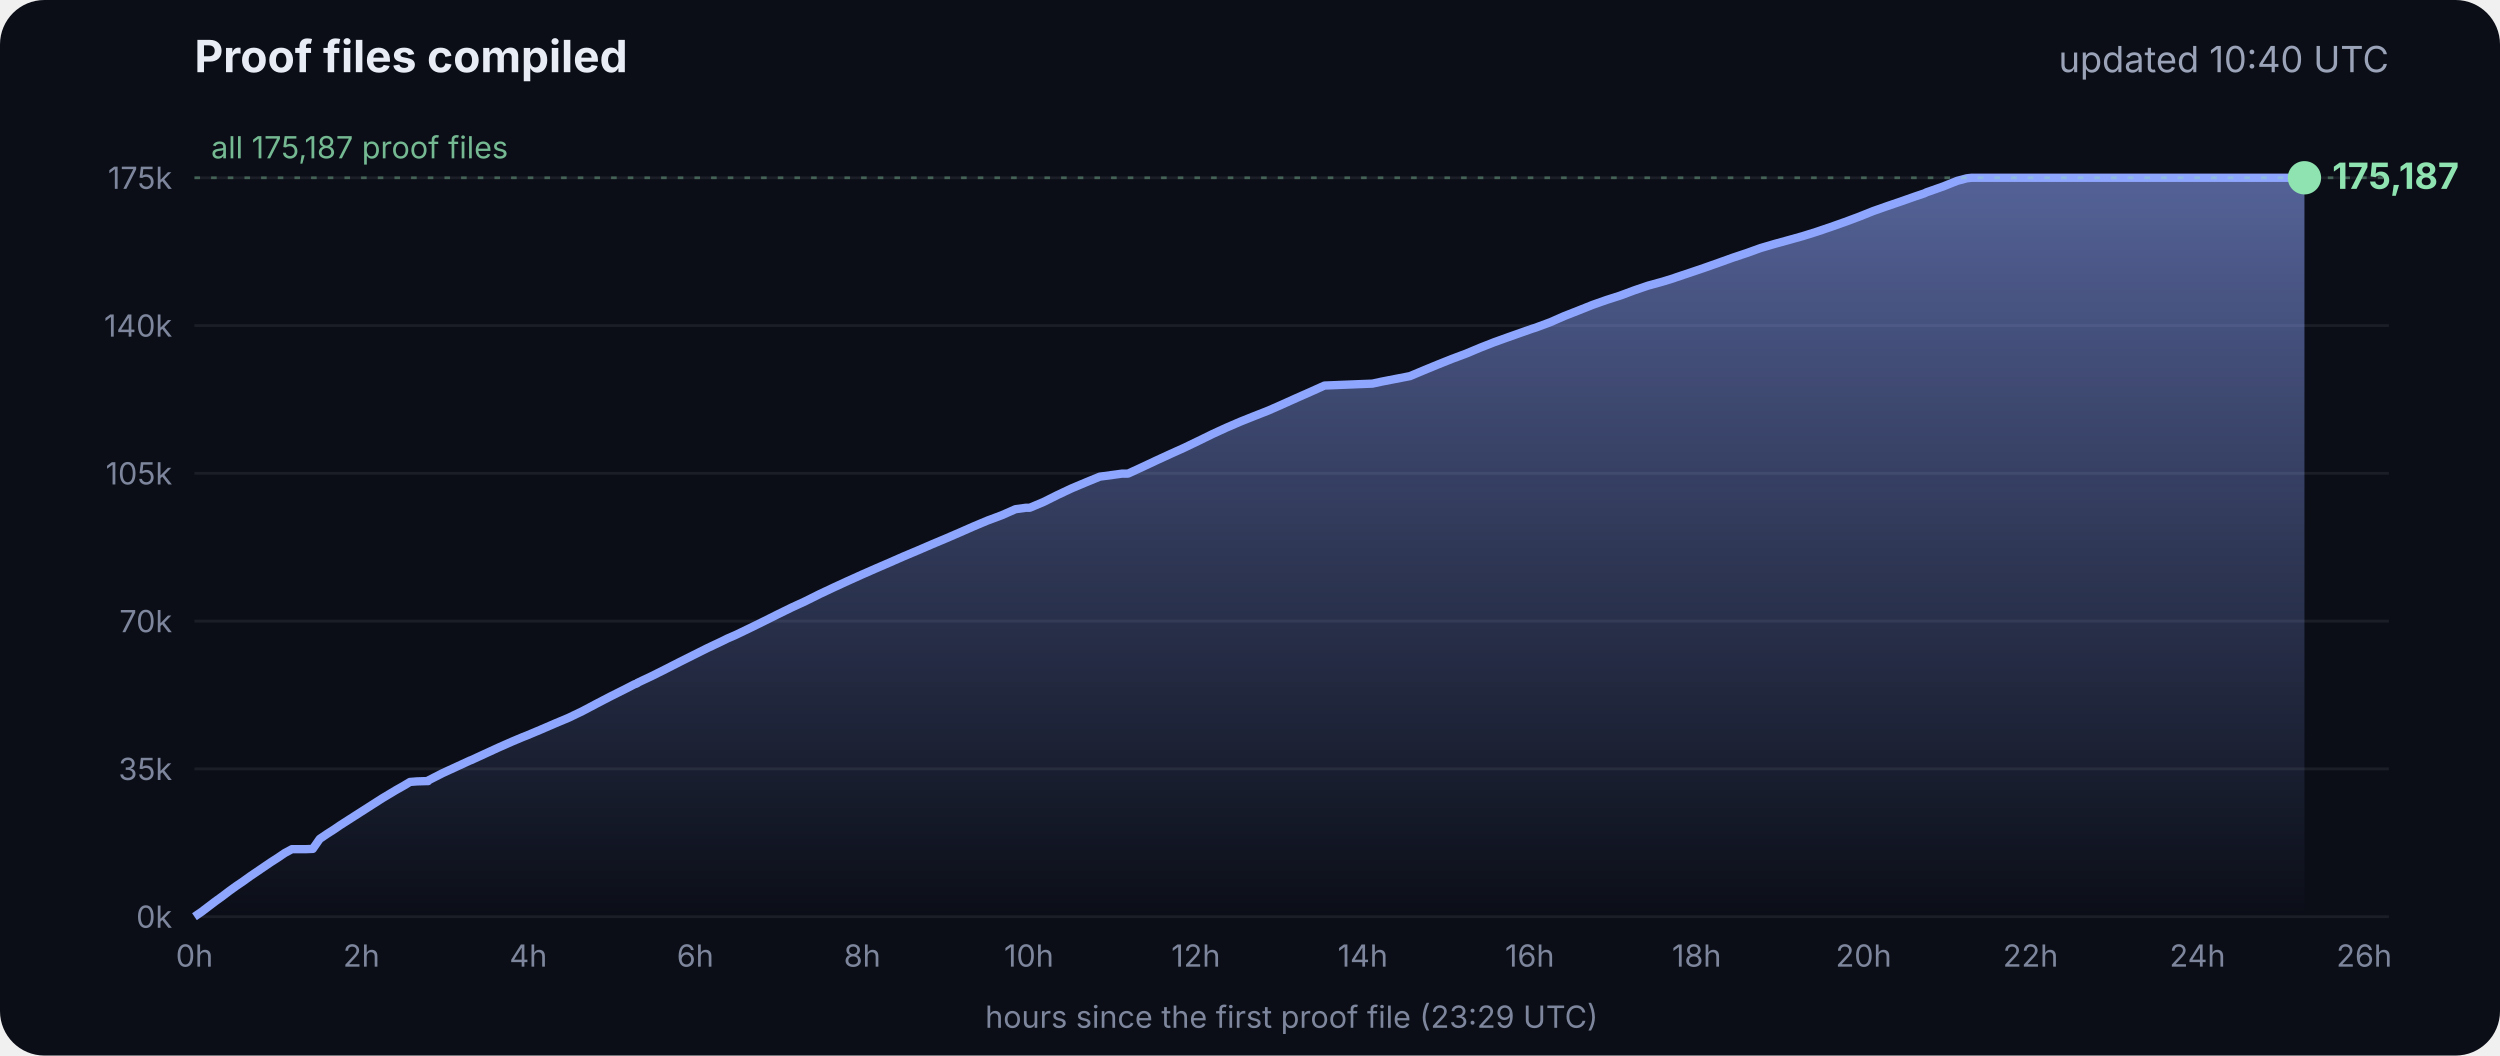
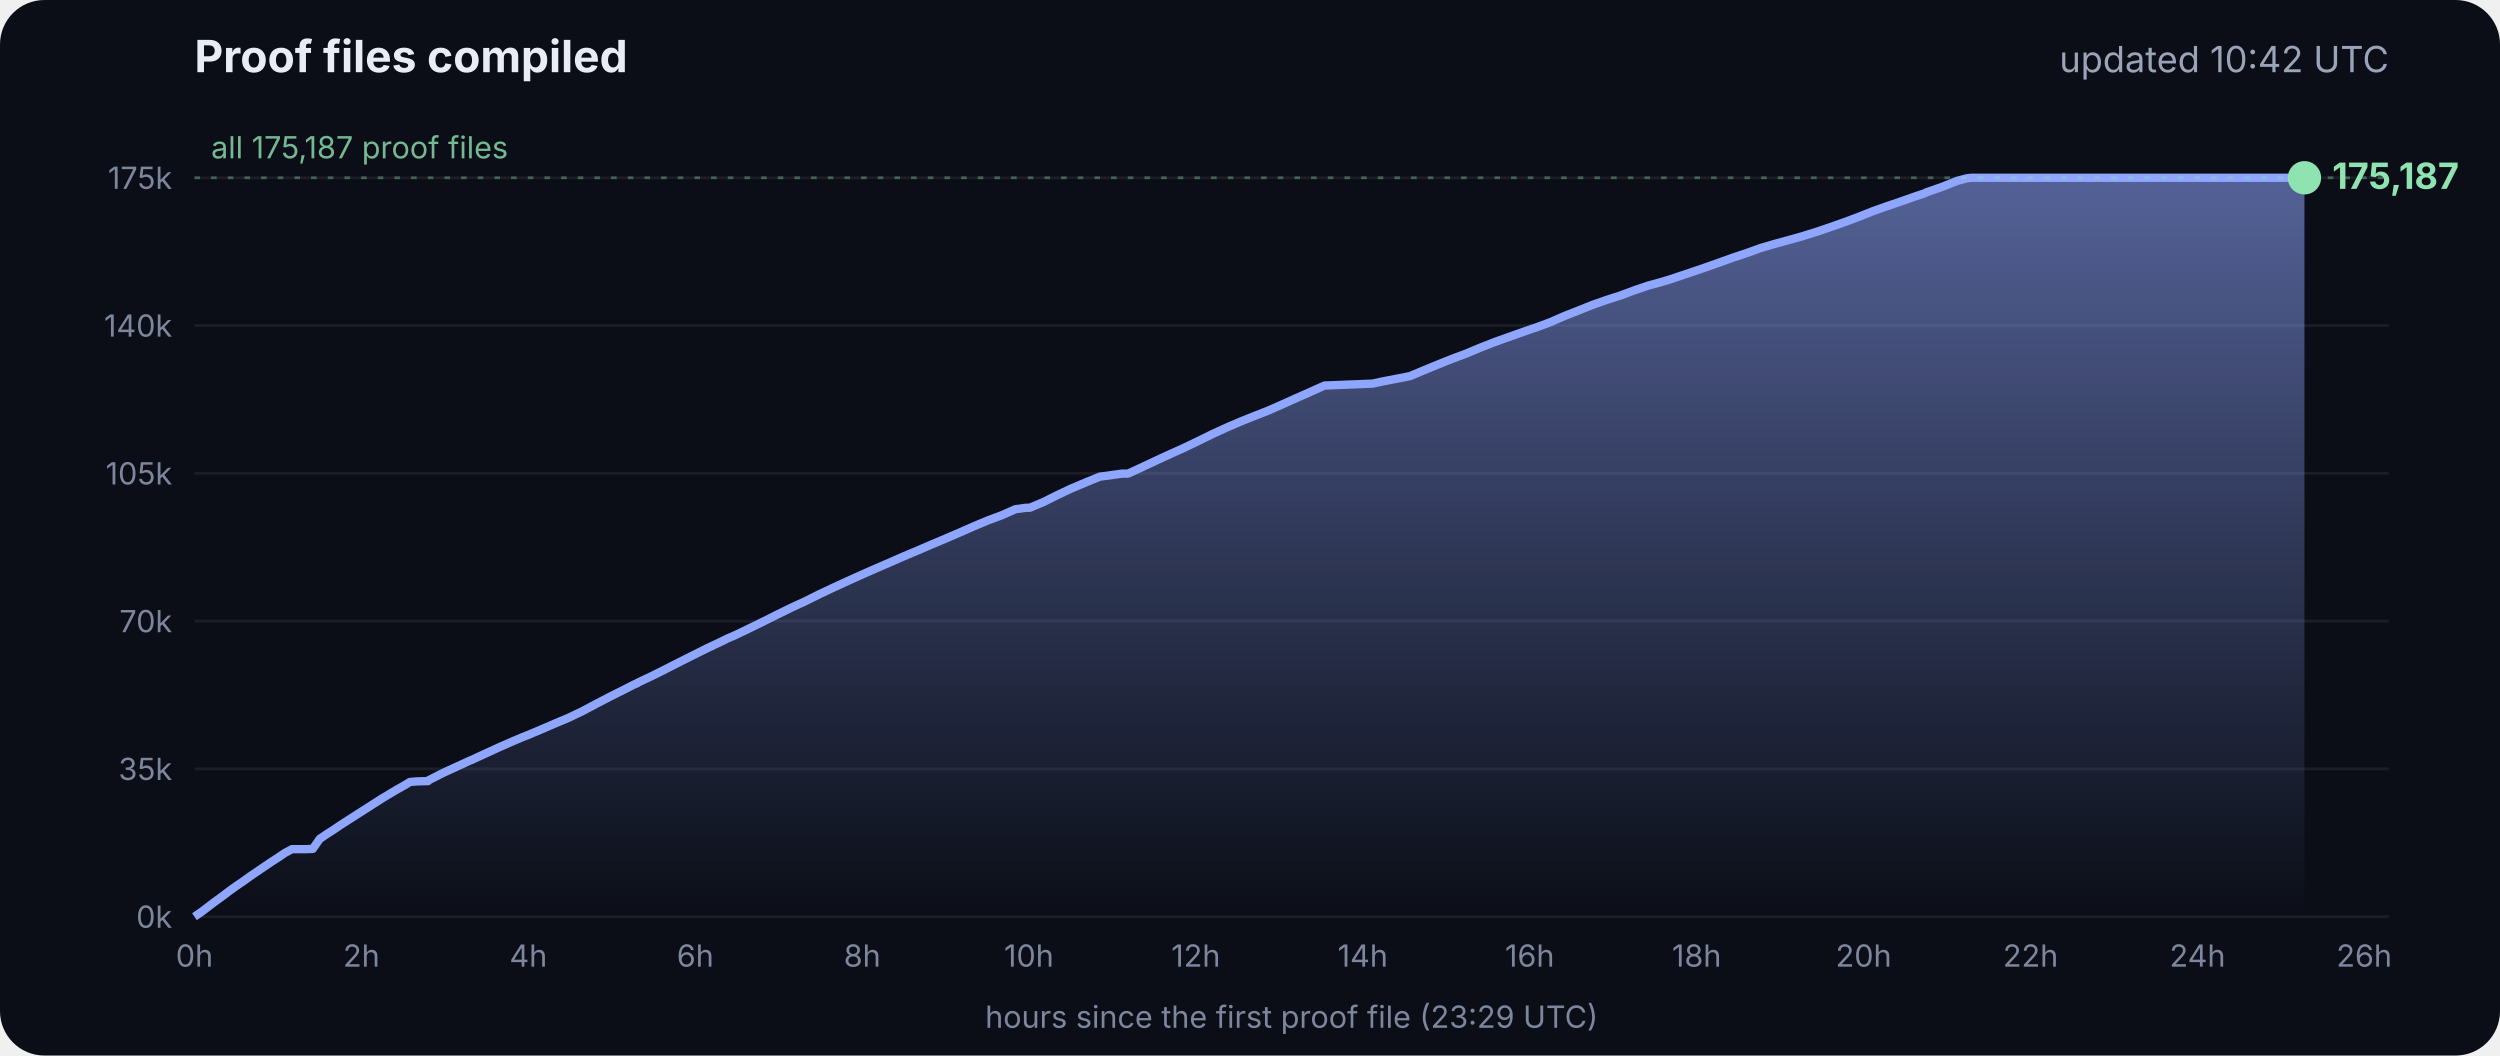
<svg xmlns="http://www.w3.org/2000/svg" viewBox="0 0 900 380" font-family="Inter, -apple-system, Segoe UI, sans-serif">
  <defs>
    <linearGradient id="g" x1="0" y1="0" x2="0" y2="1">
      <stop offset="0" stop-color="#8fa6ff" stop-opacity=".55" />
      <stop offset="1" stop-color="#8fa6ff" stop-opacity="0" />
    </linearGradient>
  </defs>
  <rect width="900" height="380" rx="16" fill="#0b0e17" />
  <text x="70" y="26" fill="#e8ecf5" font-size="16" font-weight="700">Proof files compiled</text>
-   <text x="860" y="26" fill="#9aa3b8" font-size="13" text-anchor="end">updated 10:40 UTC</text>
+   <text x="860" y="26" fill="#9aa3b8" font-size="13" text-anchor="end">updated 10:42 UTC</text>
  <line x1="70" x2="860" y1="330.0" y2="330.0" stroke="#ffffff" stroke-opacity=".07" />
  <text x="62" y="334.0" fill="#7d869c" font-size="11" text-anchor="end">0k</text>
  <line x1="70" x2="860" y1="276.8" y2="276.8" stroke="#ffffff" stroke-opacity=".07" />
  <text x="62" y="280.8" fill="#7d869c" font-size="11" text-anchor="end">35k</text>
  <line x1="70" x2="860" y1="223.6" y2="223.6" stroke="#ffffff" stroke-opacity=".07" />
  <text x="62" y="227.6" fill="#7d869c" font-size="11" text-anchor="end">70k</text>
  <line x1="70" x2="860" y1="170.4" y2="170.4" stroke="#ffffff" stroke-opacity=".07" />
  <text x="62" y="174.4" fill="#7d869c" font-size="11" text-anchor="end">105k</text>
  <line x1="70" x2="860" y1="117.2" y2="117.2" stroke="#ffffff" stroke-opacity=".07" />
  <text x="62" y="121.2" fill="#7d869c" font-size="11" text-anchor="end">140k</text>
  <line x1="70" x2="860" y1="64.0" y2="64.0" stroke="#ffffff" stroke-opacity=".07" />
  <text x="62" y="68.0" fill="#7d869c" font-size="11" text-anchor="end">175k</text>
  <text x="70.0" y="348" fill="#7d869c" font-size="11" text-anchor="middle">0h</text>
  <text x="130.1" y="348" fill="#7d869c" font-size="11" text-anchor="middle">2h</text>
  <text x="190.2" y="348" fill="#7d869c" font-size="11" text-anchor="middle">4h</text>
  <text x="250.3" y="348" fill="#7d869c" font-size="11" text-anchor="middle">6h</text>
  <text x="310.4" y="348" fill="#7d869c" font-size="11" text-anchor="middle">8h</text>
  <text x="370.4" y="348" fill="#7d869c" font-size="11" text-anchor="middle">10h</text>
  <text x="430.5" y="348" fill="#7d869c" font-size="11" text-anchor="middle">12h</text>
  <text x="490.6" y="348" fill="#7d869c" font-size="11" text-anchor="middle">14h</text>
  <text x="550.7" y="348" fill="#7d869c" font-size="11" text-anchor="middle">16h</text>
  <text x="610.8" y="348" fill="#7d869c" font-size="11" text-anchor="middle">18h</text>
  <text x="670.9" y="348" fill="#7d869c" font-size="11" text-anchor="middle">20h</text>
  <text x="731.0" y="348" fill="#7d869c" font-size="11" text-anchor="middle">22h</text>
  <text x="791.1" y="348" fill="#7d869c" font-size="11" text-anchor="middle">24h</text>
  <text x="851.1" y="348" fill="#7d869c" font-size="11" text-anchor="middle">26h</text>
  <polygon points="70.0,330.0 70.0,330.0 72.5,328.3 75.0,326.4 77.5,324.5 80.0,322.7 82.5,320.8 85.0,319.0 87.5,317.3 90.0,315.5 92.5,313.8 95.0,312.1 97.5,310.4 100.0,308.8 102.5,307.1 105.1,305.7 107.6,305.7 110.1,305.7 112.6,305.6 115.1,302.0 117.6,300.3 120.1,298.7 122.6,297.0 125.1,295.4 127.6,293.8 130.1,292.2 132.6,290.6 135.1,289.0 137.6,287.4 140.1,285.9 142.6,284.4 145.1,283.0 147.6,281.5 150.1,281.3 153.5,281.2 153.7,281.2 154.1,281.2 154.3,280.9 159.4,278.3 164.4,276.0 169.4,273.7 169.5,273.7 174.5,271.4 179.5,269.1 184.5,266.9 188.3,265.3 189.6,264.8 194.6,262.7 199.7,260.5 204.7,258.4 209.7,256.0 214.8,253.3 219.8,250.7 224.8,248.2 228.5,246.3 228.9,246.2 229.5,245.9 229.5,245.8 234.6,243.4 239.6,240.9 244.7,238.3 249.7,235.8 254.7,233.3 259.8,230.9 261.8,229.9 264.8,228.6 269.8,226.2 274.9,223.7 279.9,221.2 285.0,218.7 290.0,216.4 295.0,213.9 300.1,211.5 305.1,209.2 310.2,206.9 315.2,204.7 320.3,202.5 325.3,200.3 330.3,198.2 335.4,196.0 340.4,193.9 345.5,191.7 350.5,189.5 355.5,187.4 360.6,185.5 365.6,183.3 369.3,182.8 370.7,182.8 375.7,180.7 380.7,178.2 385.8,175.8 390.8,173.7 395.9,171.6 404.0,170.5 406.1,170.5 411.1,168.2 416.2,165.8 421.2,163.5 426.3,161.2 431.3,158.8 436.4,156.3 441.4,154.0 446.5,151.8 451.5,149.8 456.6,147.8 461.6,145.6 466.7,143.3 471.7,141.1 476.8,138.8 494.1,138.1 497.3,137.4 507.6,135.4 512.6,133.3 517.7,131.2 522.7,129.2 527.8,127.3 532.8,125.2 537.9,123.2 542.9,121.4 548.0,119.6 551.4,118.4 553.0,117.9 553.5,117.7 558.1,116.0 563.1,113.8 568.2,111.8 573.2,109.8 578.3,108.0 583.3,106.4 588.4,104.5 593.4,102.8 598.5,101.4 602.4,100.2 603.5,99.8 608.6,98.1 613.6,96.4 618.7,94.6 623.7,92.8 628.8,91.1 633.8,89.3 635.5,88.8 638.9,87.8 644.0,86.4 649.0,85.0 654.1,83.4 659.1,81.7 664.2,79.9 669.3,78.0 674.3,76.0 679.4,74.2 684.4,72.5 689.5,70.7 692.8,69.6 693.6,69.2 694.5,68.9 699.6,67.1 704.6,65.1 708.0,64.2 708.8,64.1 709.7,64.0 713.4,64.0 715.2,64.0 718.5,64.0 723.5,64.0 728.6,64.0 733.7,64.0 738.7,64.0 743.7,64.0 748.8,64.0 753.9,64.0 758.9,64.0 764.0,64.0 769.0,64.0 774.1,64.0 779.1,64.0 784.2,64.0 789.2,64.0 794.3,64.0 797.0,64.0 798.2,64.0 799.3,64.0 804.4,64.0 809.4,64.0 814.5,64.0 818.9,64.0 819.1,64.0 819.5,64.0 822.0,64.0 824.6,64.0 826.0,64.0 826.0,64.0 826.4,64.0 828.9,64.0 829.2,64.0 829.6,64.0 829.6,330.0" fill="url(#g)" />
  <polyline points="70.0,330.0 72.5,328.3 75.0,326.4 77.5,324.5 80.0,322.7 82.5,320.8 85.0,319.0 87.5,317.3 90.0,315.5 92.5,313.8 95.0,312.1 97.5,310.4 100.0,308.8 102.5,307.1 105.1,305.7 107.6,305.7 110.1,305.7 112.6,305.6 115.1,302.0 117.6,300.3 120.1,298.7 122.6,297.0 125.1,295.4 127.6,293.8 130.1,292.2 132.6,290.6 135.1,289.0 137.6,287.4 140.1,285.9 142.6,284.4 145.1,283.0 147.6,281.5 150.1,281.3 153.5,281.2 153.7,281.2 154.1,281.2 154.3,280.9 159.4,278.3 164.4,276.0 169.4,273.7 169.5,273.7 174.5,271.4 179.5,269.1 184.5,266.9 188.3,265.3 189.6,264.8 194.6,262.7 199.7,260.5 204.7,258.4 209.7,256.0 214.8,253.3 219.8,250.7 224.8,248.2 228.5,246.3 228.9,246.2 229.5,245.9 229.5,245.8 234.6,243.4 239.6,240.9 244.7,238.3 249.7,235.8 254.7,233.3 259.8,230.9 261.8,229.9 264.8,228.6 269.8,226.2 274.9,223.7 279.9,221.2 285.0,218.7 290.0,216.4 295.0,213.9 300.1,211.5 305.1,209.2 310.2,206.9 315.2,204.7 320.3,202.5 325.3,200.3 330.3,198.2 335.4,196.0 340.4,193.9 345.5,191.7 350.5,189.5 355.5,187.4 360.6,185.5 365.6,183.3 369.3,182.8 370.7,182.8 375.7,180.7 380.7,178.2 385.8,175.8 390.8,173.7 395.9,171.6 404.0,170.5 406.1,170.5 411.1,168.2 416.2,165.8 421.2,163.5 426.3,161.2 431.3,158.8 436.4,156.3 441.4,154.0 446.5,151.8 451.5,149.8 456.6,147.8 461.6,145.6 466.7,143.3 471.7,141.1 476.8,138.8 494.1,138.1 497.3,137.4 507.6,135.4 512.6,133.3 517.7,131.2 522.7,129.2 527.8,127.3 532.8,125.2 537.9,123.2 542.9,121.4 548.0,119.6 551.4,118.4 553.0,117.9 553.5,117.7 558.1,116.0 563.1,113.8 568.2,111.8 573.2,109.8 578.3,108.0 583.3,106.4 588.4,104.5 593.4,102.8 598.5,101.4 602.4,100.2 603.5,99.8 608.6,98.1 613.6,96.4 618.7,94.6 623.7,92.8 628.8,91.1 633.8,89.3 635.5,88.8 638.9,87.8 644.0,86.4 649.0,85.0 654.1,83.4 659.1,81.7 664.2,79.9 669.3,78.0 674.3,76.0 679.4,74.2 684.4,72.5 689.5,70.7 692.8,69.6 693.6,69.2 694.5,68.9 699.6,67.1 704.6,65.1 708.0,64.2 708.8,64.1 709.7,64.0 713.4,64.0 715.2,64.0 718.5,64.0 723.5,64.0 728.6,64.0 733.7,64.0 738.7,64.0 743.7,64.0 748.8,64.0 753.9,64.0 758.9,64.0 764.0,64.0 769.0,64.0 774.1,64.0 779.1,64.0 784.2,64.0 789.2,64.0 794.3,64.0 797.0,64.0 798.2,64.0 799.3,64.0 804.4,64.0 809.4,64.0 814.5,64.0 818.9,64.0 819.1,64.0 819.5,64.0 822.0,64.0 824.6,64.0 826.0,64.0 826.0,64.0 826.4,64.0 828.9,64.0 829.2,64.0 829.6,64.0" fill="none" stroke="#8fa6ff" stroke-width="3" stroke-linejoin="round" />
  <circle cx="829.6" cy="64.0" r="6" fill="#8fe3b0" />
  <text x="839.6" y="68.0" fill="#8fe3b0" font-size="13" font-weight="700">175,187</text>
  <line x1="70" x2="860" y1="64.0" y2="64.0" stroke="#8fe3b0" stroke-opacity=".35" stroke-dasharray="2 4" />
  <text x="76" y="57.0" fill="#8fe3b0" fill-opacity=".8" font-size="11">all 175,187 proof files</text>
  <text x="465" y="370" fill="#7d869c" font-size="11" text-anchor="middle">hours since the first proof file (23:29 UTC)</text>
</svg>
